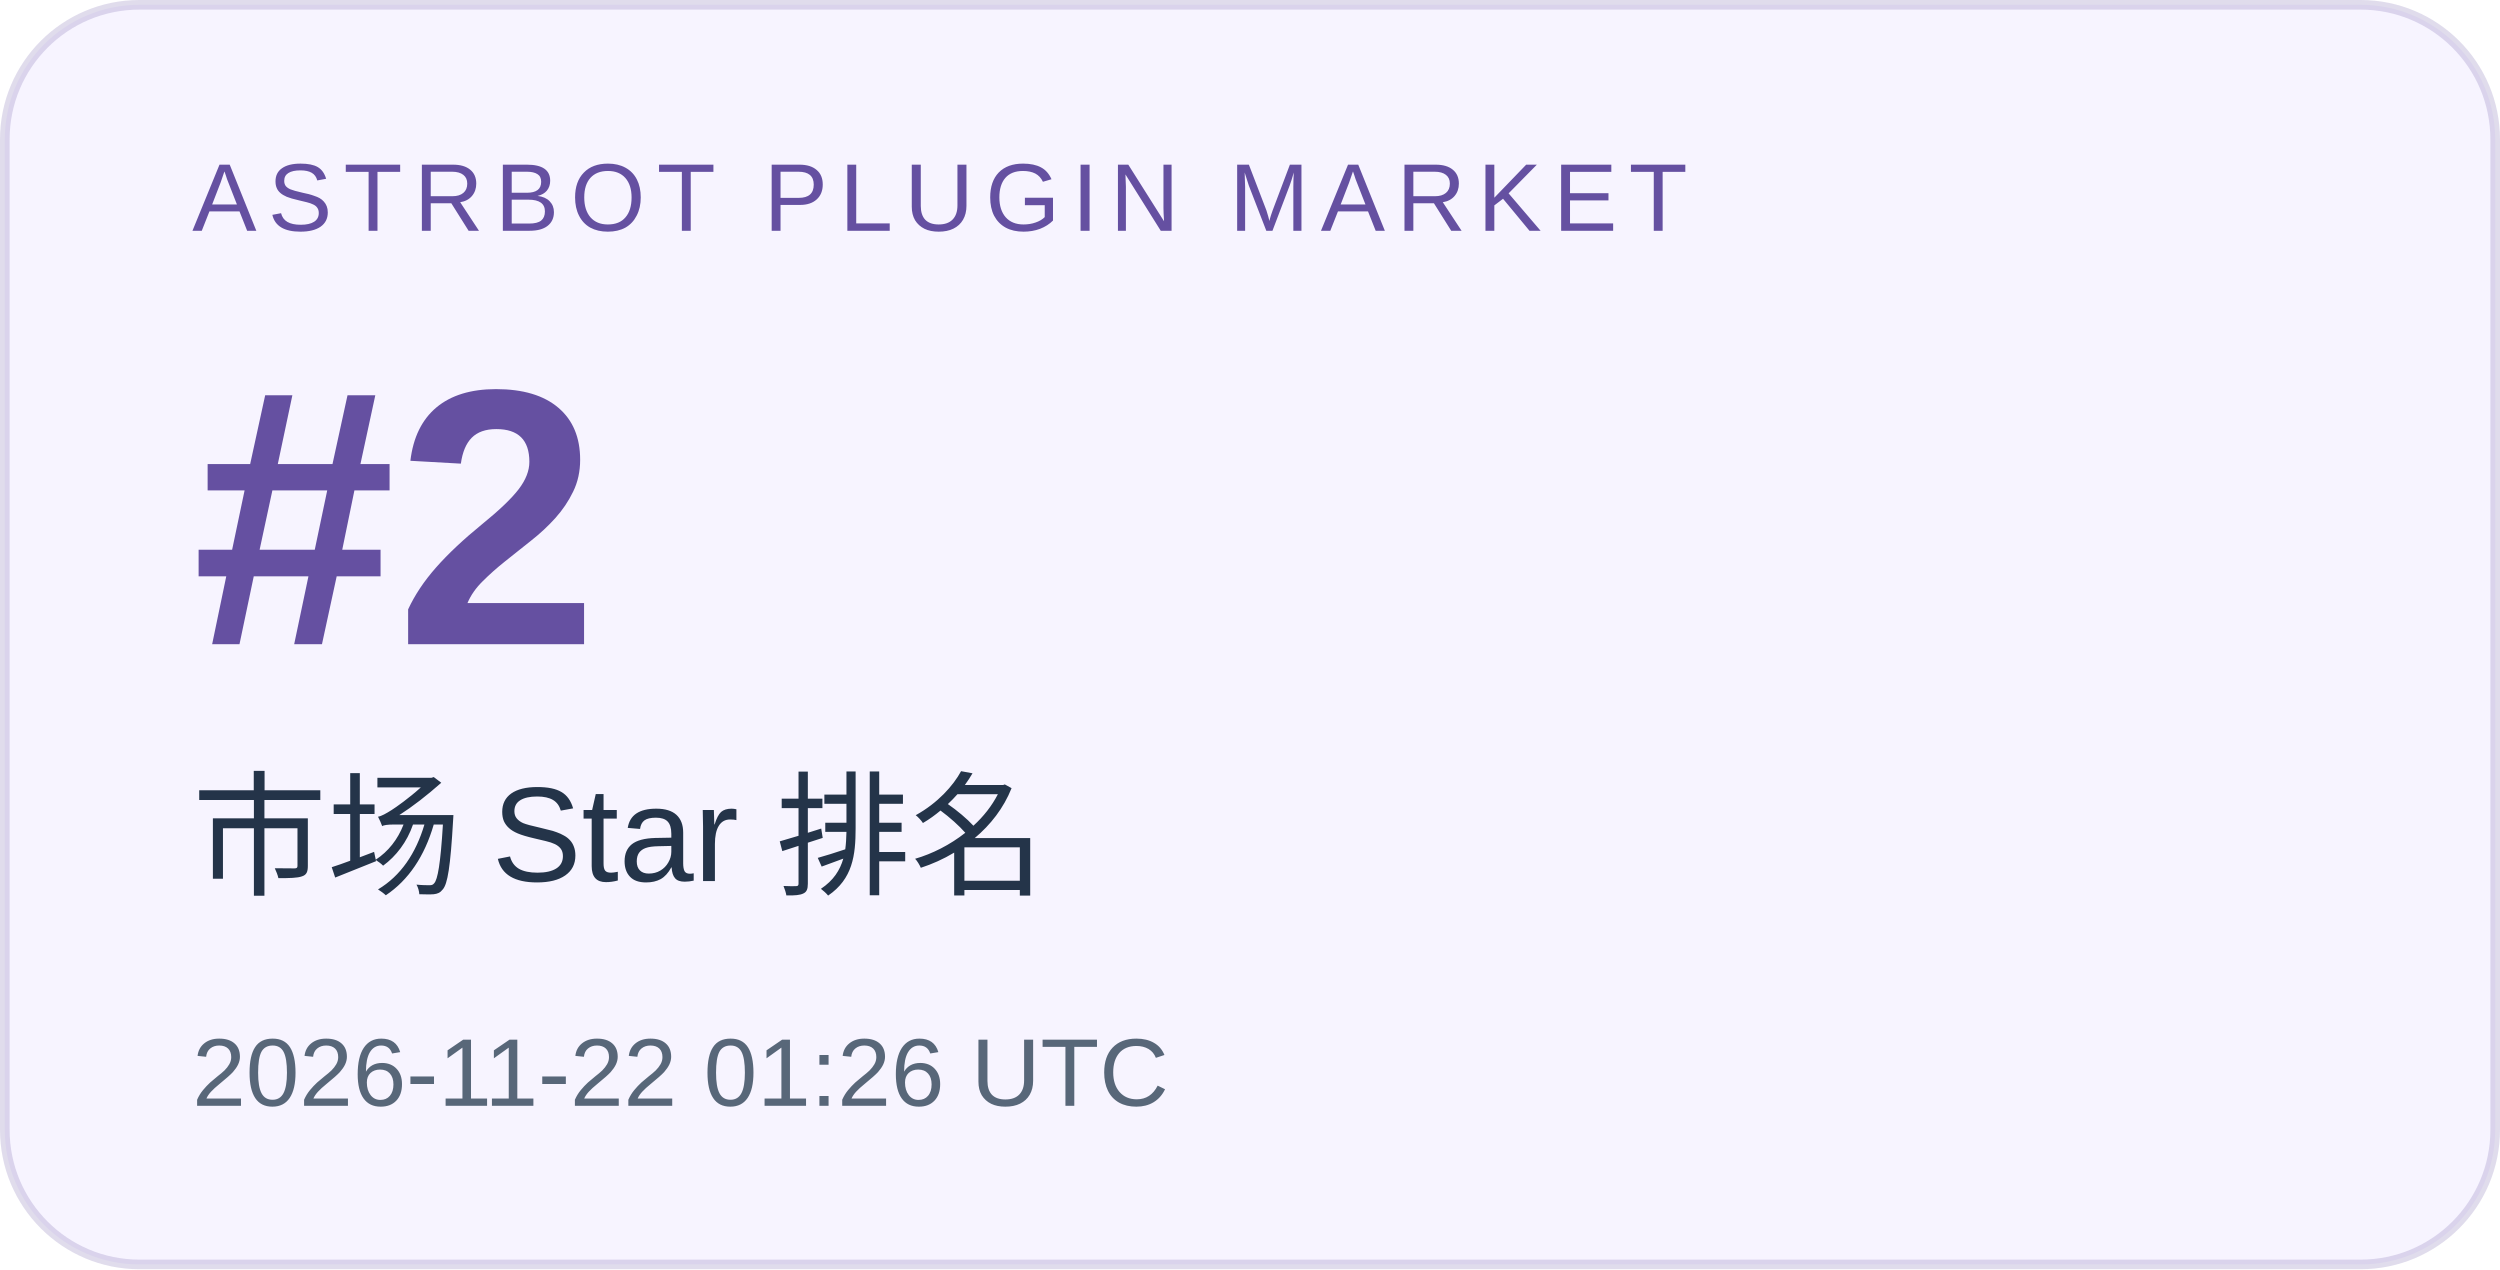
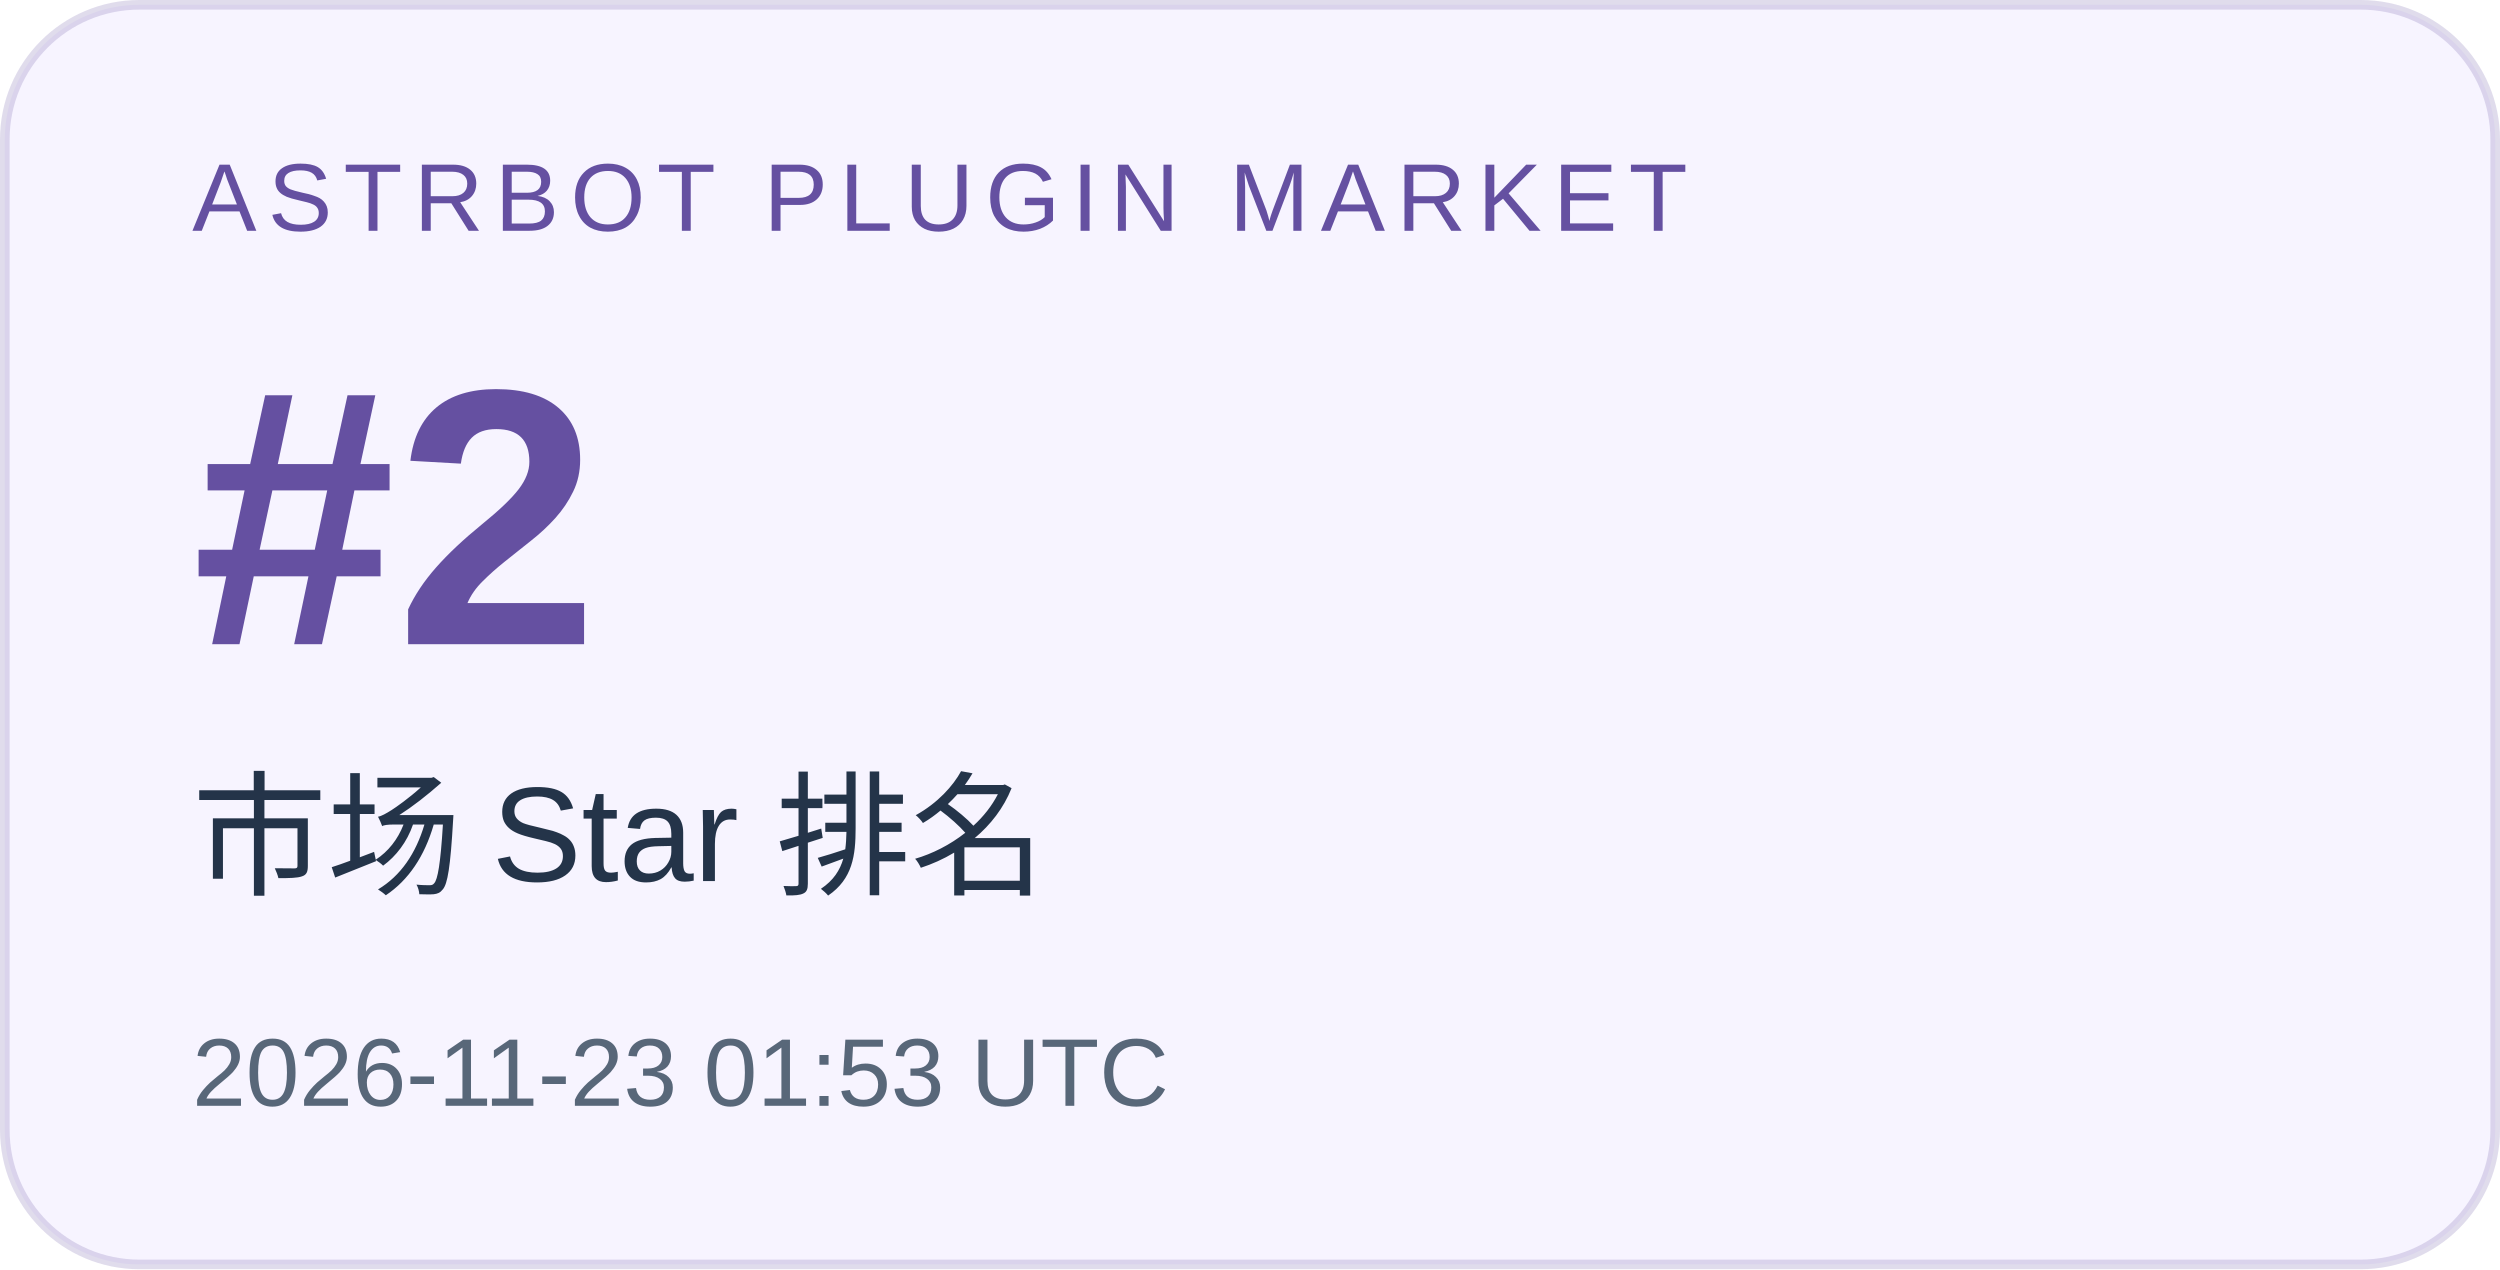
<svg xmlns="http://www.w3.org/2000/svg" width="260" height="132" viewBox="0 0 260 132" role="img" aria-labelledby="title desc">
  <rect x="0.5" y="0.5" width="259" height="131" rx="14" fill="#f7f4ff" stroke="#6550a1" stroke-opacity=".2" />
  <g font-family="Arial, Microsoft YaHei, sans-serif">
    <text x="20" y="24" font-size="10" letter-spacing="1.2" fill="#6550a1">ASTRBOT PLUGIN MARKET</text>
    <text x="20" y="67" font-size="38" font-weight="700" fill="#6550a1">#2</text>
    <text x="20" y="92" font-size="14" fill="#243449">市场 Star 排名</text>
-     <text x="20" y="115" font-size="10" fill="#586779">2026-11-22 01:26 UTC</text>
+     <text x="20" y="115" font-size="10" fill="#586779">2026-11-23 01:53 UTC</text>
  </g>
</svg>
